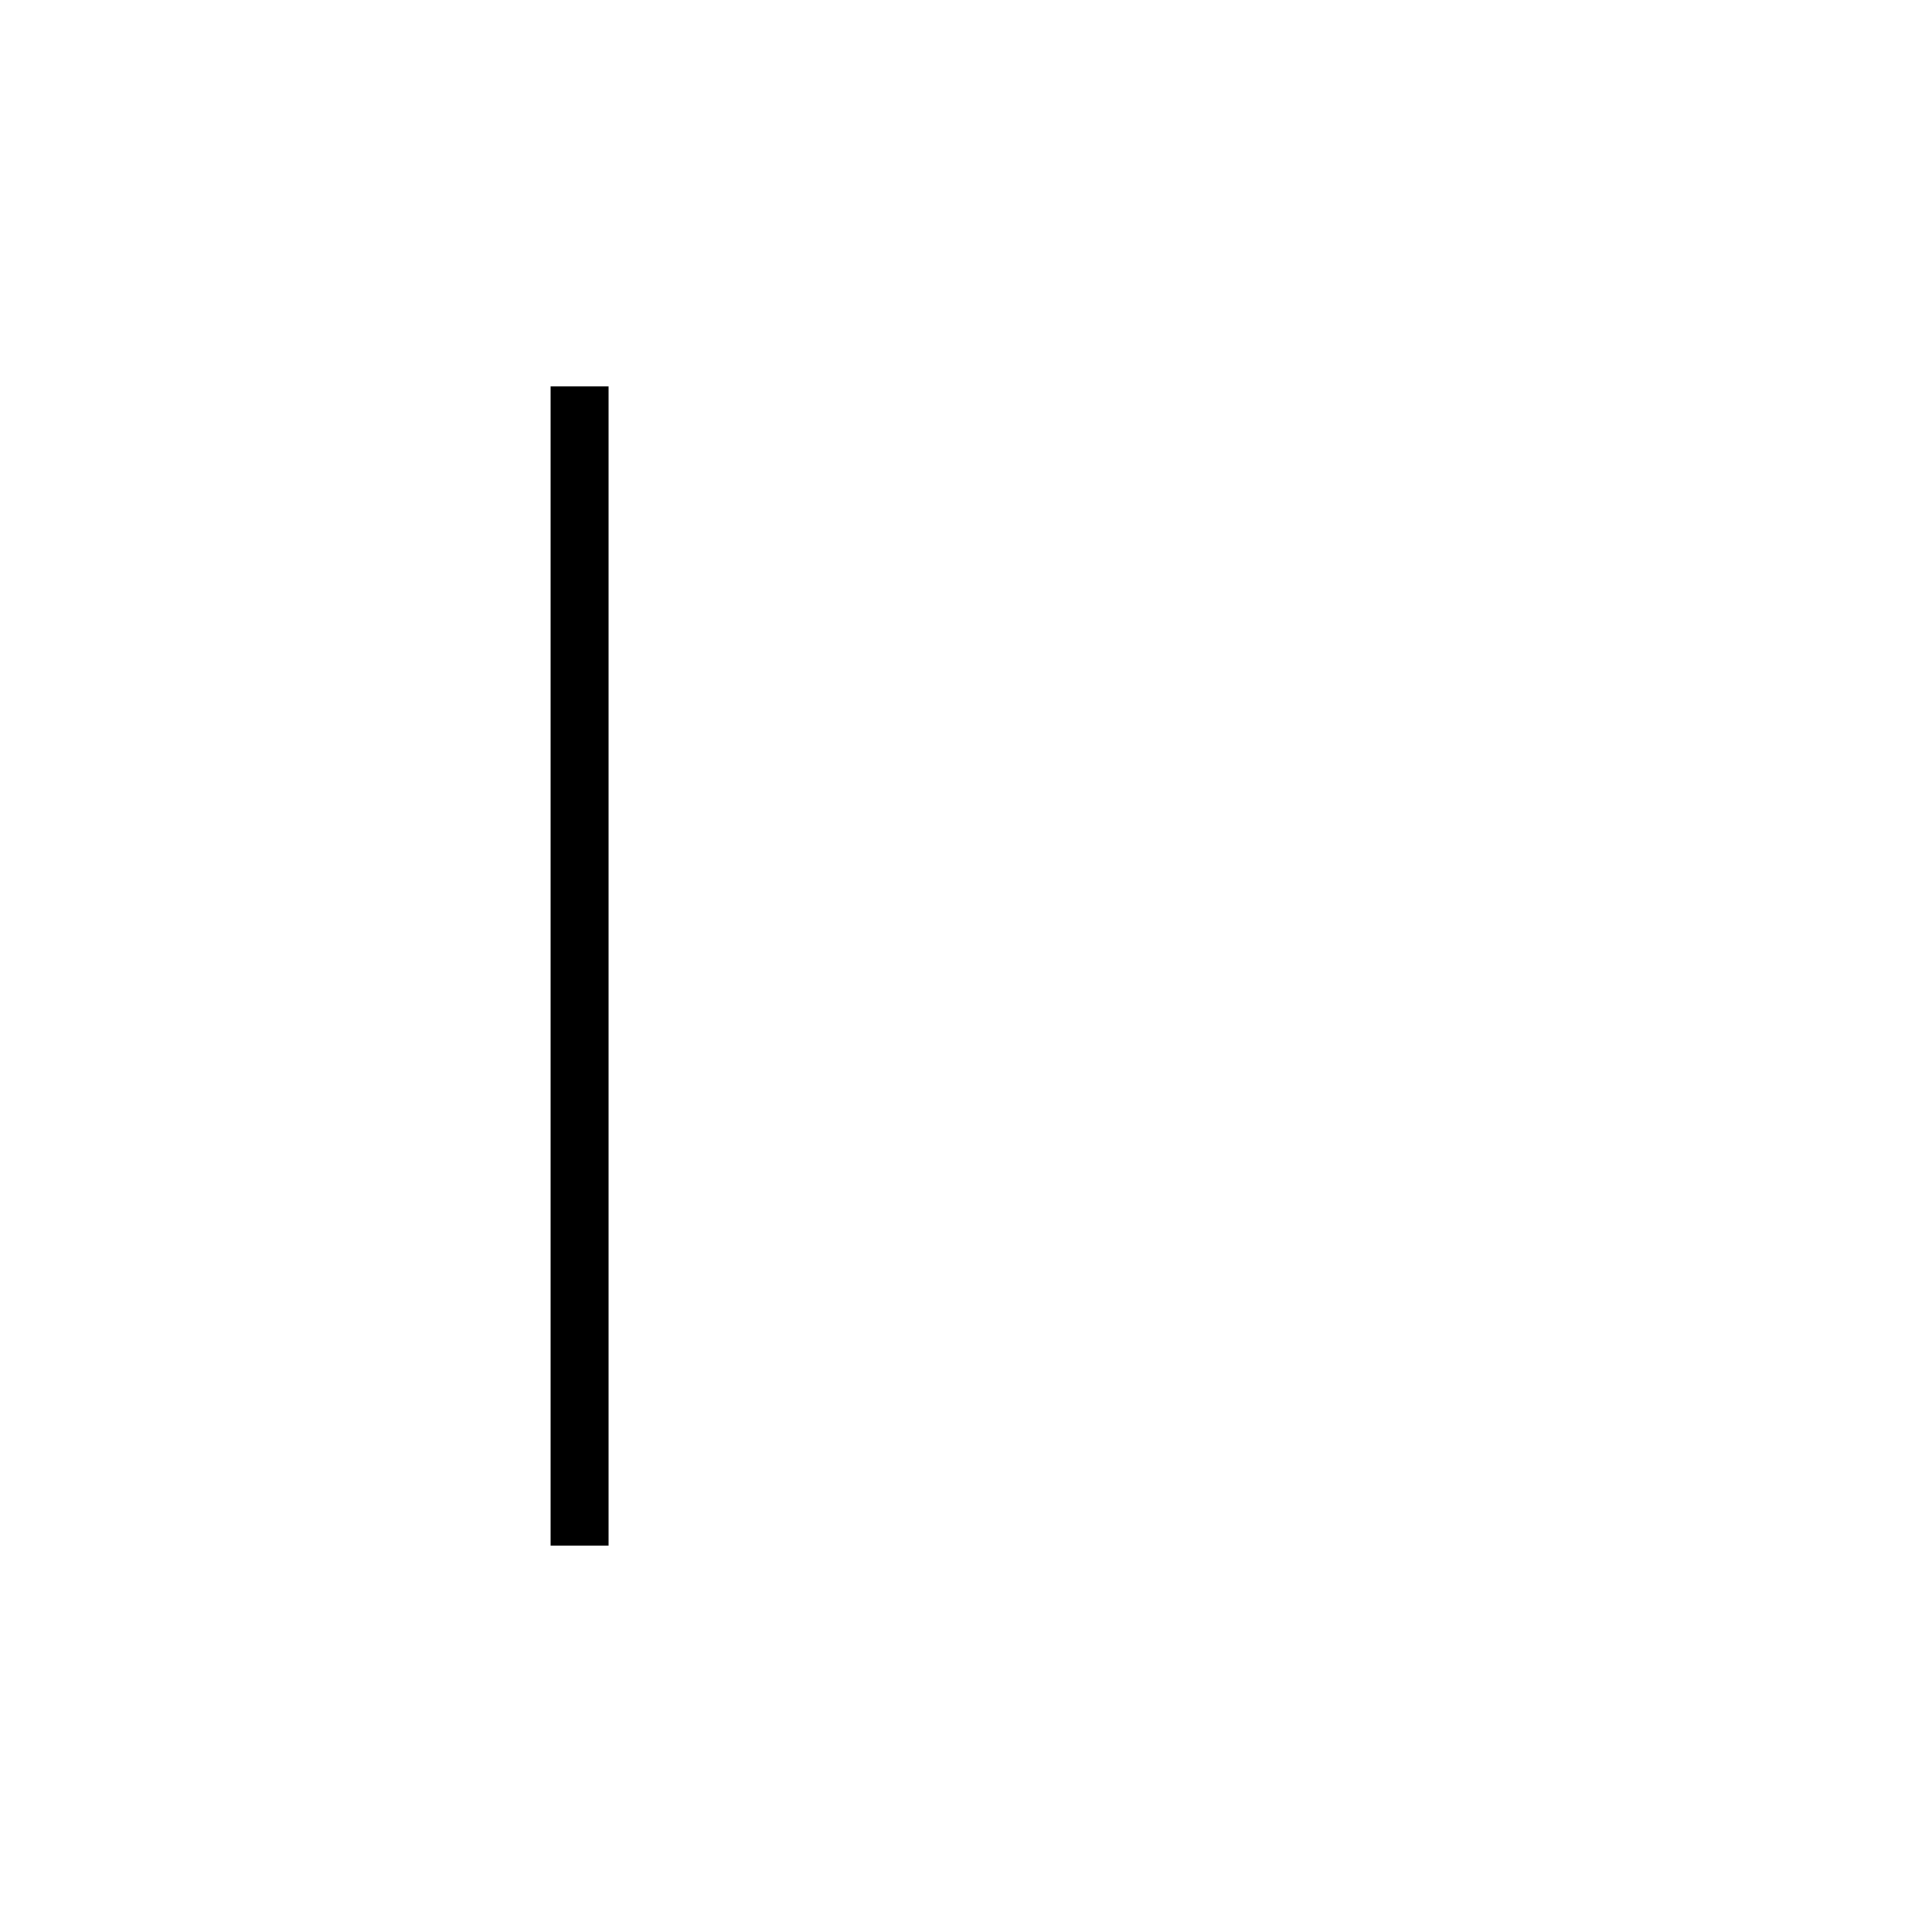
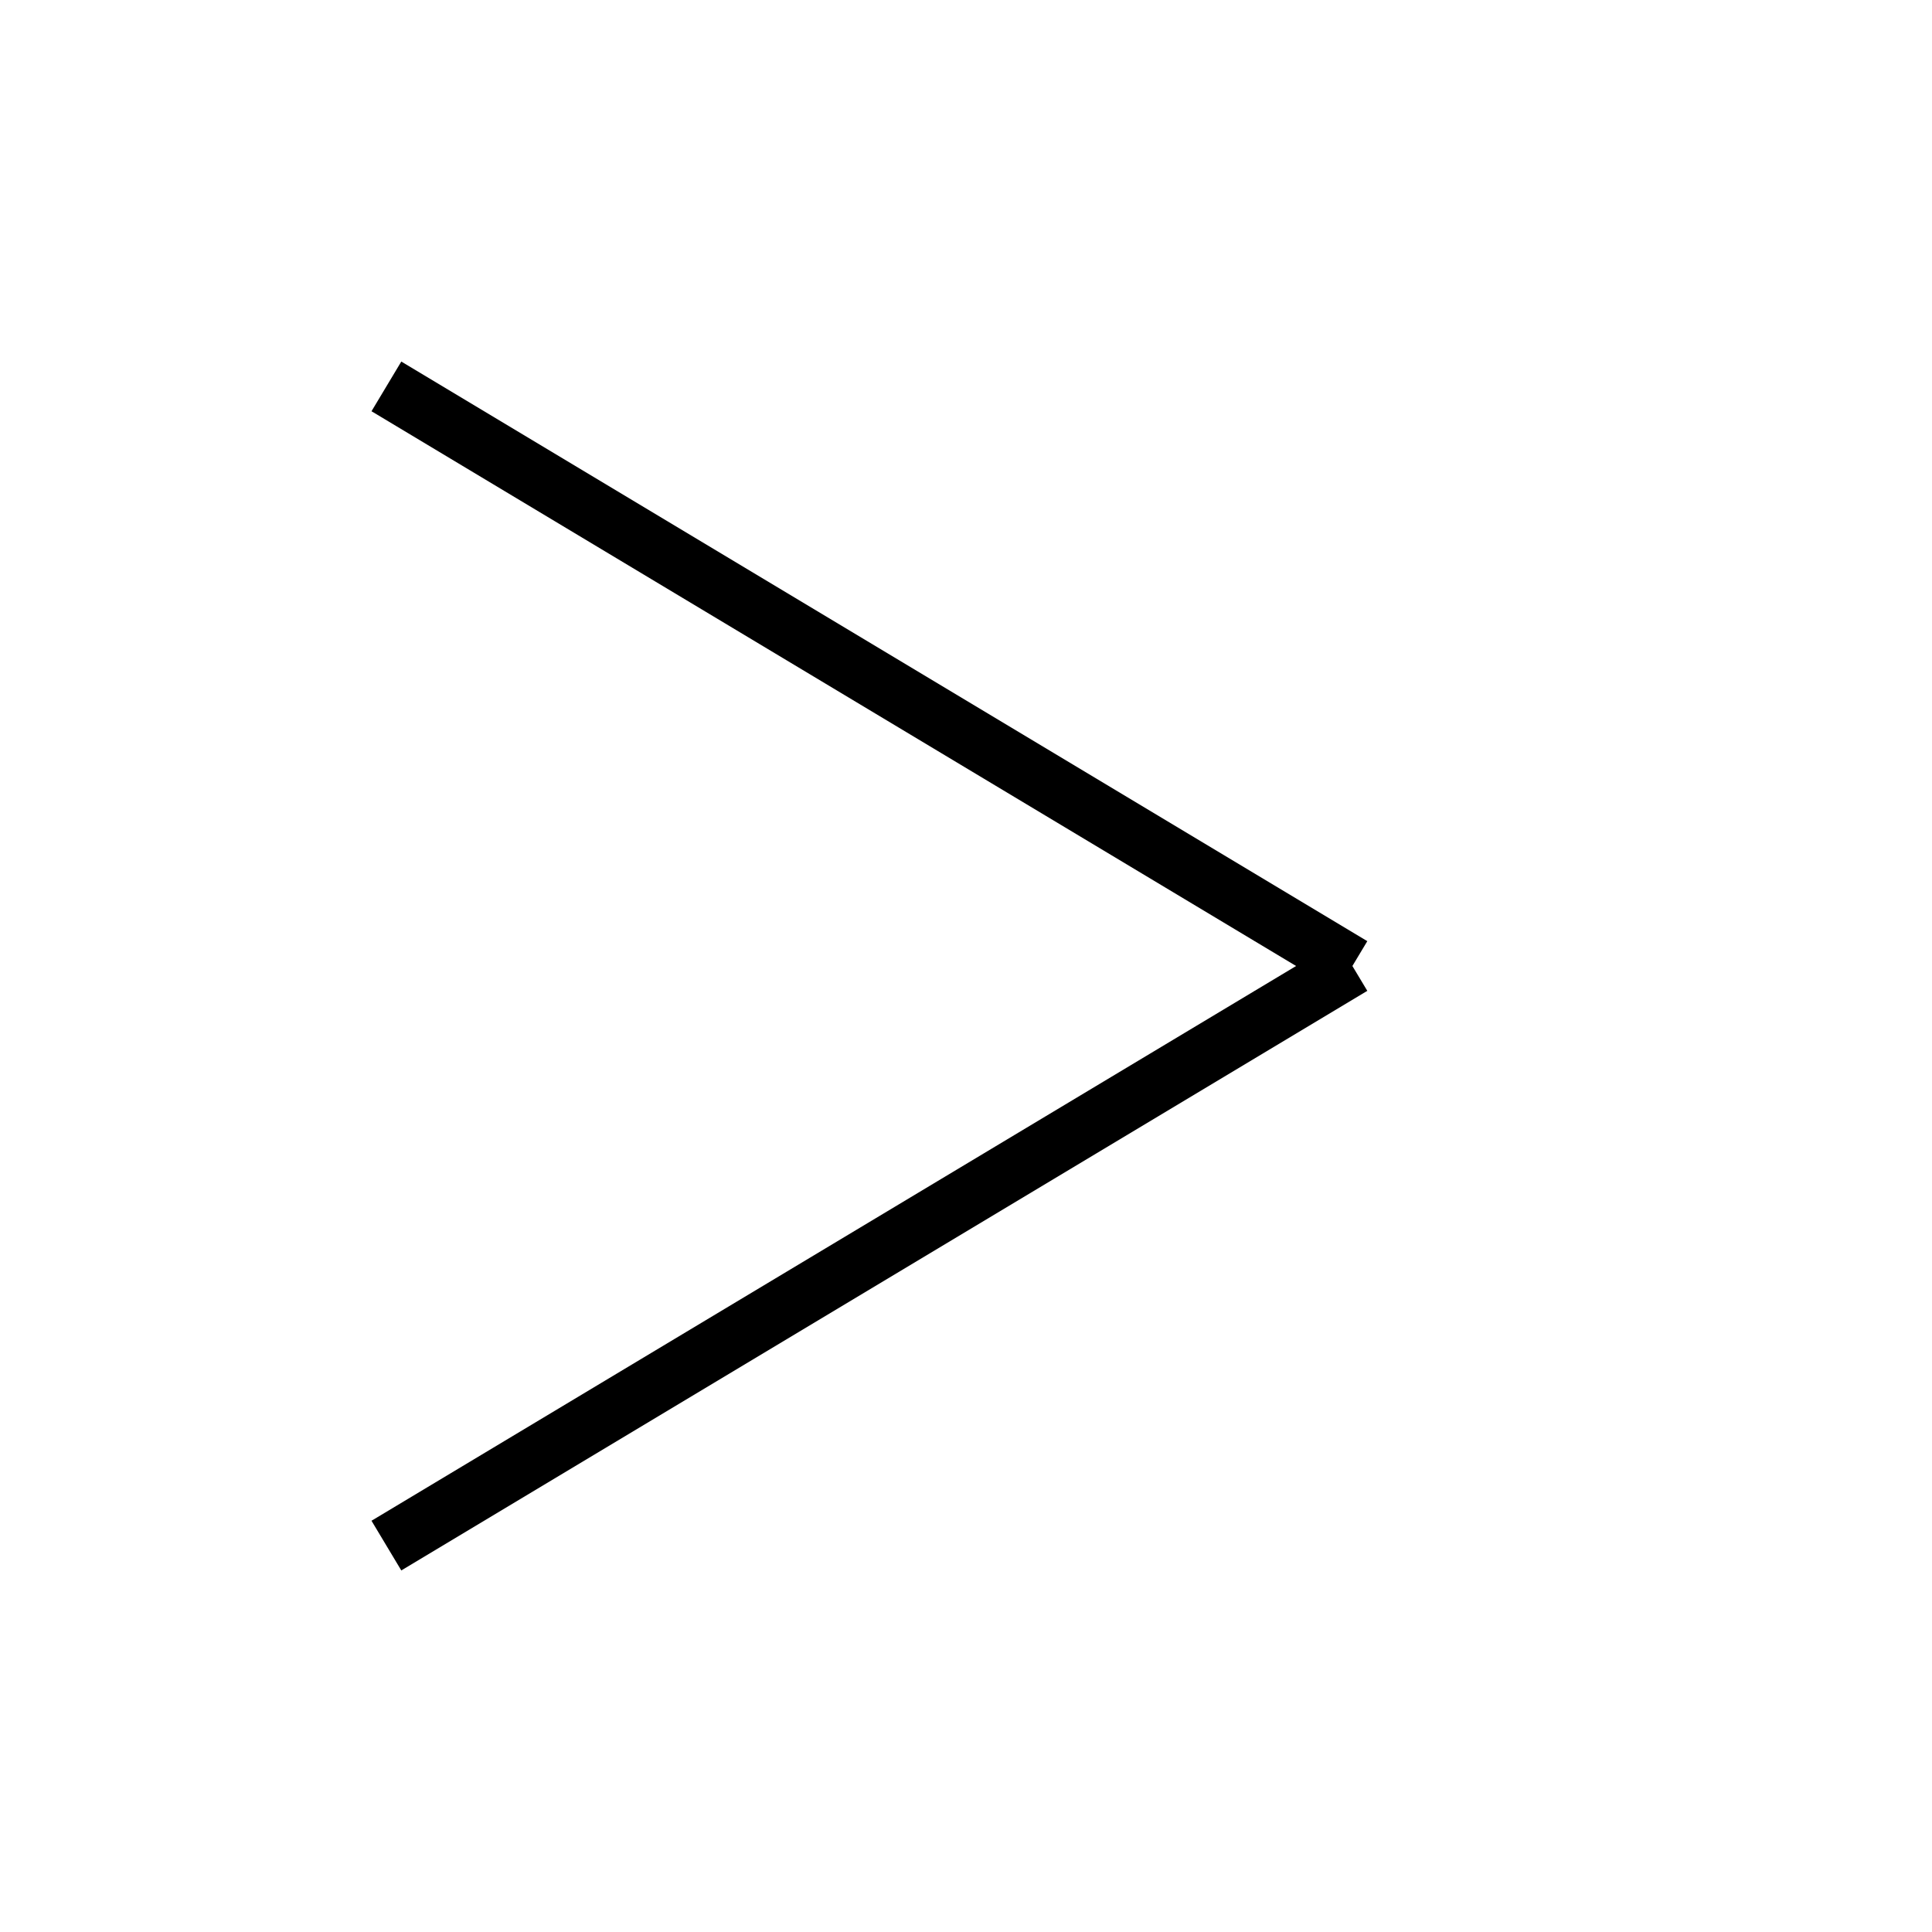
<svg xmlns="http://www.w3.org/2000/svg" baseProfile="full" height="100" version="1.1" width="100">
  <defs />
  <g fill="none" stroke="black" stroke-width="3">
-     <line x1="30" x2="30" y1="20" y2="80" />
+     <line x1="20" x2="70" y1="20" y2="50" />
+     <line x1="70" x2="20" y1="50" y2="80" />
  </g>
</svg>
